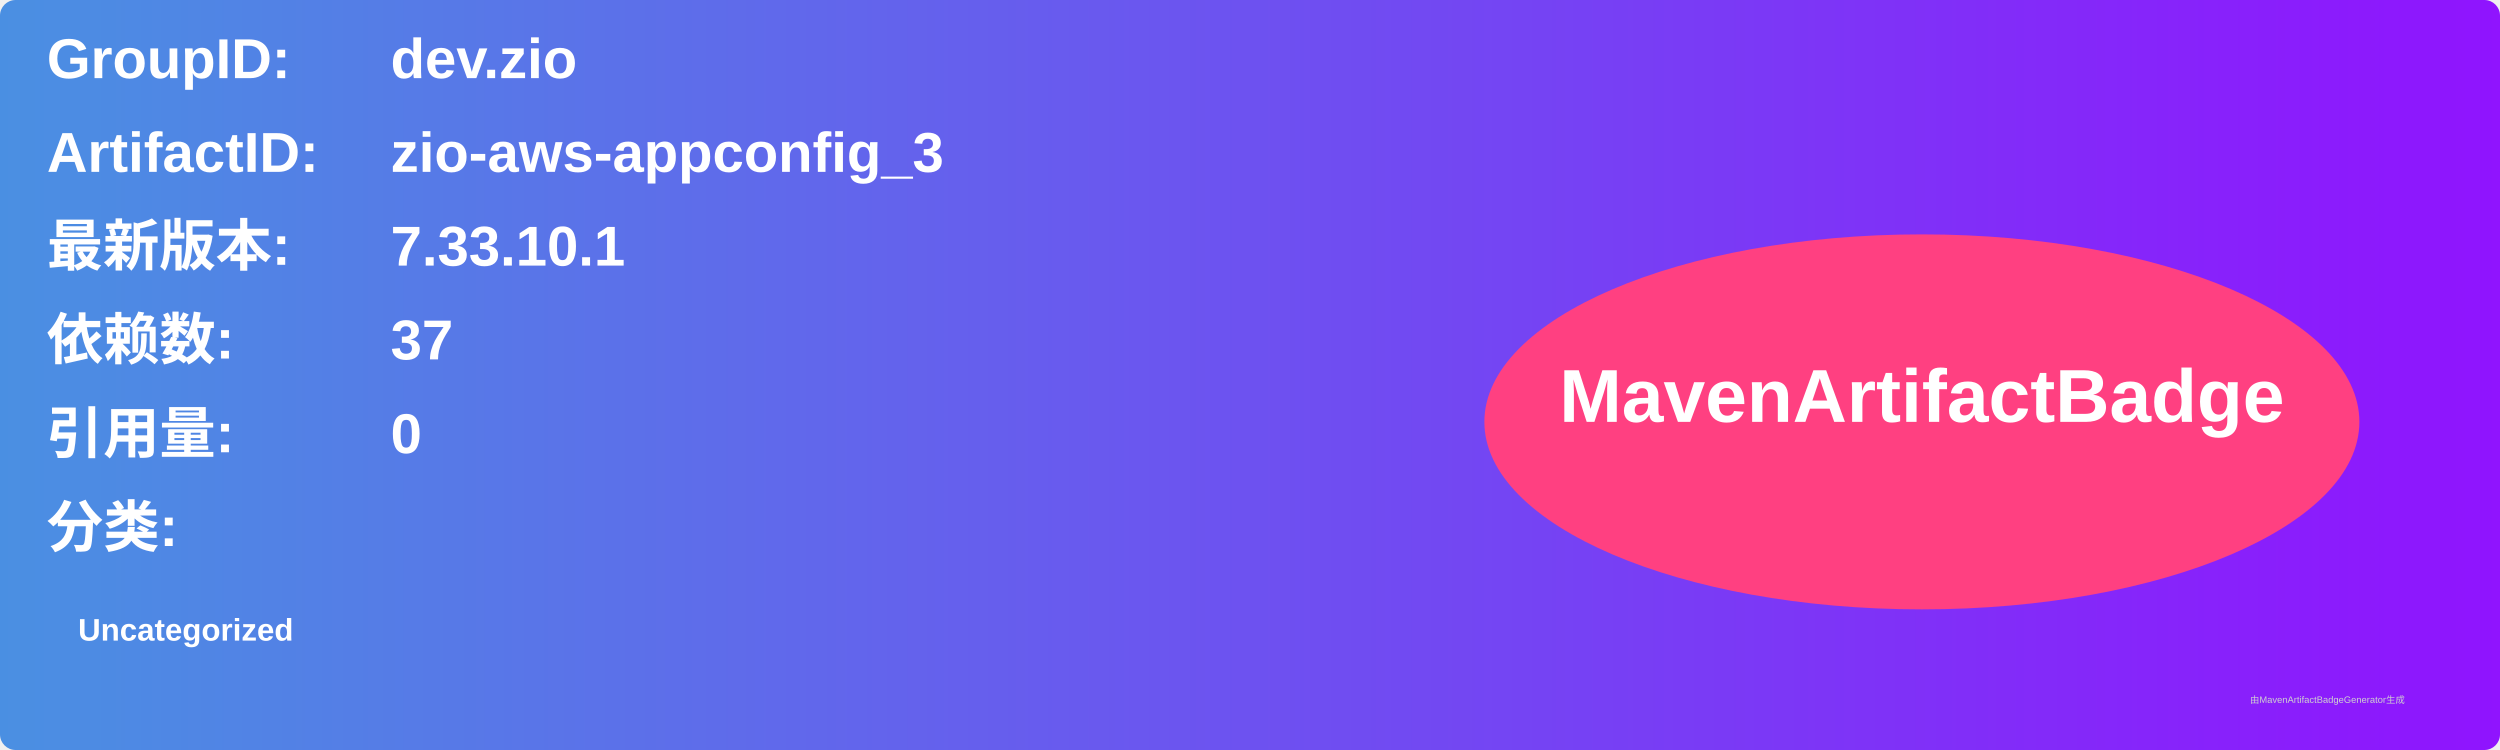
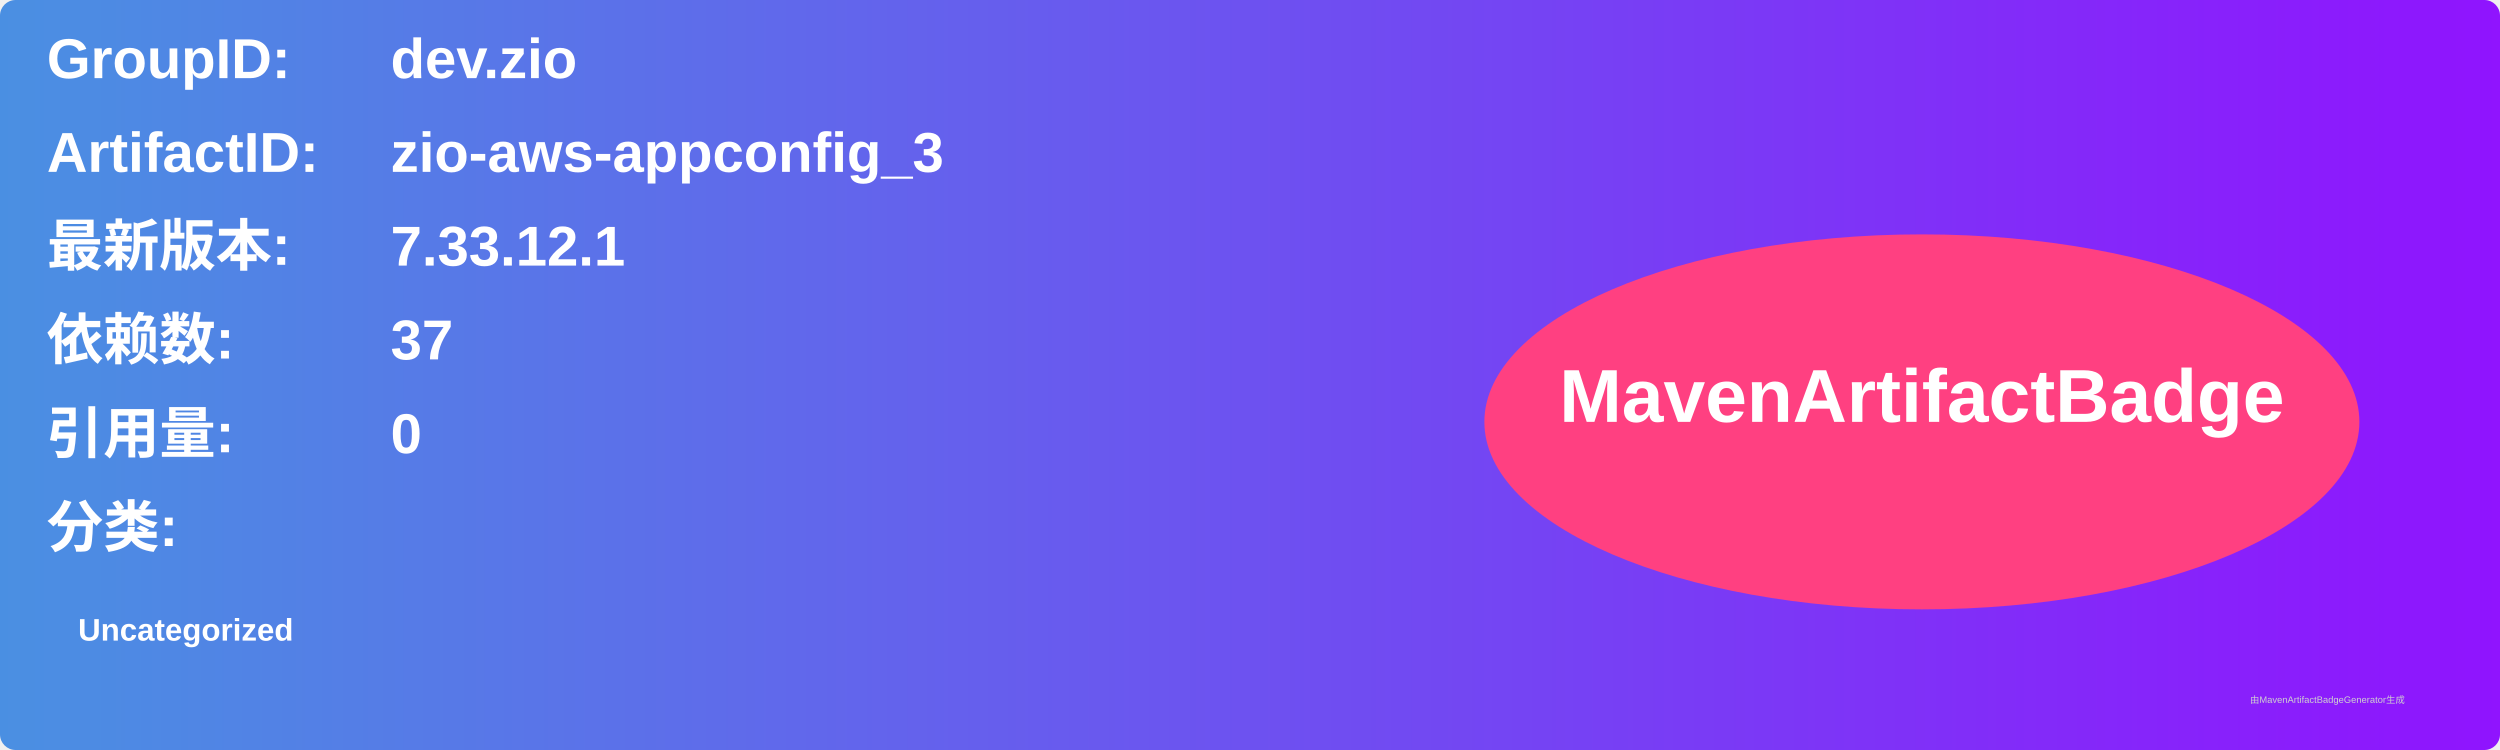
<svg xmlns="http://www.w3.org/2000/svg" width="800" height="240" viewBox="0 0 800 240">
  <linearGradient id="grad" x1="0%" y1="0%" x2="100%" y2="0%">
    <stop offset="0%" stop-color="#4a90e2" />
    <stop offset="100%" stop-color="#9013fe" />
  </linearGradient>
  <rect width="100%" height="100%" rx="5" ry="5" fill="url(#grad)" />
  <g transform="translate(15, 15)">
    <text x="0" y="10" font-family="Arial" font-size="18" fill="white" font-weight="bold" width="260">GroupID:</text>
    <text x="110" y="10" font-family="Arial" font-size="18" fill="white" font-weight="bold" width="460">dev.zio</text>
    <text x="0" y="40" font-family="Arial" font-size="18" fill="white" font-weight="bold" width="260">ArtifactID:</text>
    <text x="110" y="40" font-family="Arial" font-size="18" fill="white" font-weight="bold" width="460">zio-aws-appconfig_3</text>
    <text x="0" y="70" font-family="Arial" font-size="18" fill="white" font-weight="bold">最新版本:</text>
    <text x="110" y="70" font-family="Arial" font-size="18" fill="white" font-weight="bold">
-       <tspan font-weight="bold">7.33.10.1</tspan>
+       <tspan font-weight="bold">7.33.12.1</tspan>
    </text>
    <text x="0" y="100" font-family="Arial" font-size="18" fill="white" font-weight="bold">依赖数: </text>
    <text x="110" y="100" font-family="Arial" font-size="18" fill="white">
      <tspan font-weight="bold">37</tspan>
    </text>
    <text x="0" y="130" font-family="Arial" font-size="18" fill="white" font-weight="bold">引用量: </text>
    <text x="110" y="130" font-family="Arial" font-size="18" fill="white">
      <tspan font-weight="bold">0</tspan>
    </text>
    <text x="0" y="160" font-family="Arial" font-size="18" fill="white" font-weight="bold">分类:</text>
    <text x="10" y="190" font-family="Arial" font-size="10" fill="white">
      <tspan font-weight="bold">Uncategorized</tspan>
    </text>
    <ellipse cx="600" cy="120" rx="140" ry="60" fill="#ff4081" />
    <text x="600" y="120" text-anchor="middle" font-family="Arial" font-size="24" fill="white" font-weight="bold">MavenArtifactBadge</text>
  </g>
  <text x="720" y="225" font-family="Arial" font-size="3" fill="#d0d0d0">由MavenArtifactBadgeGenerator生成</text>
</svg>
